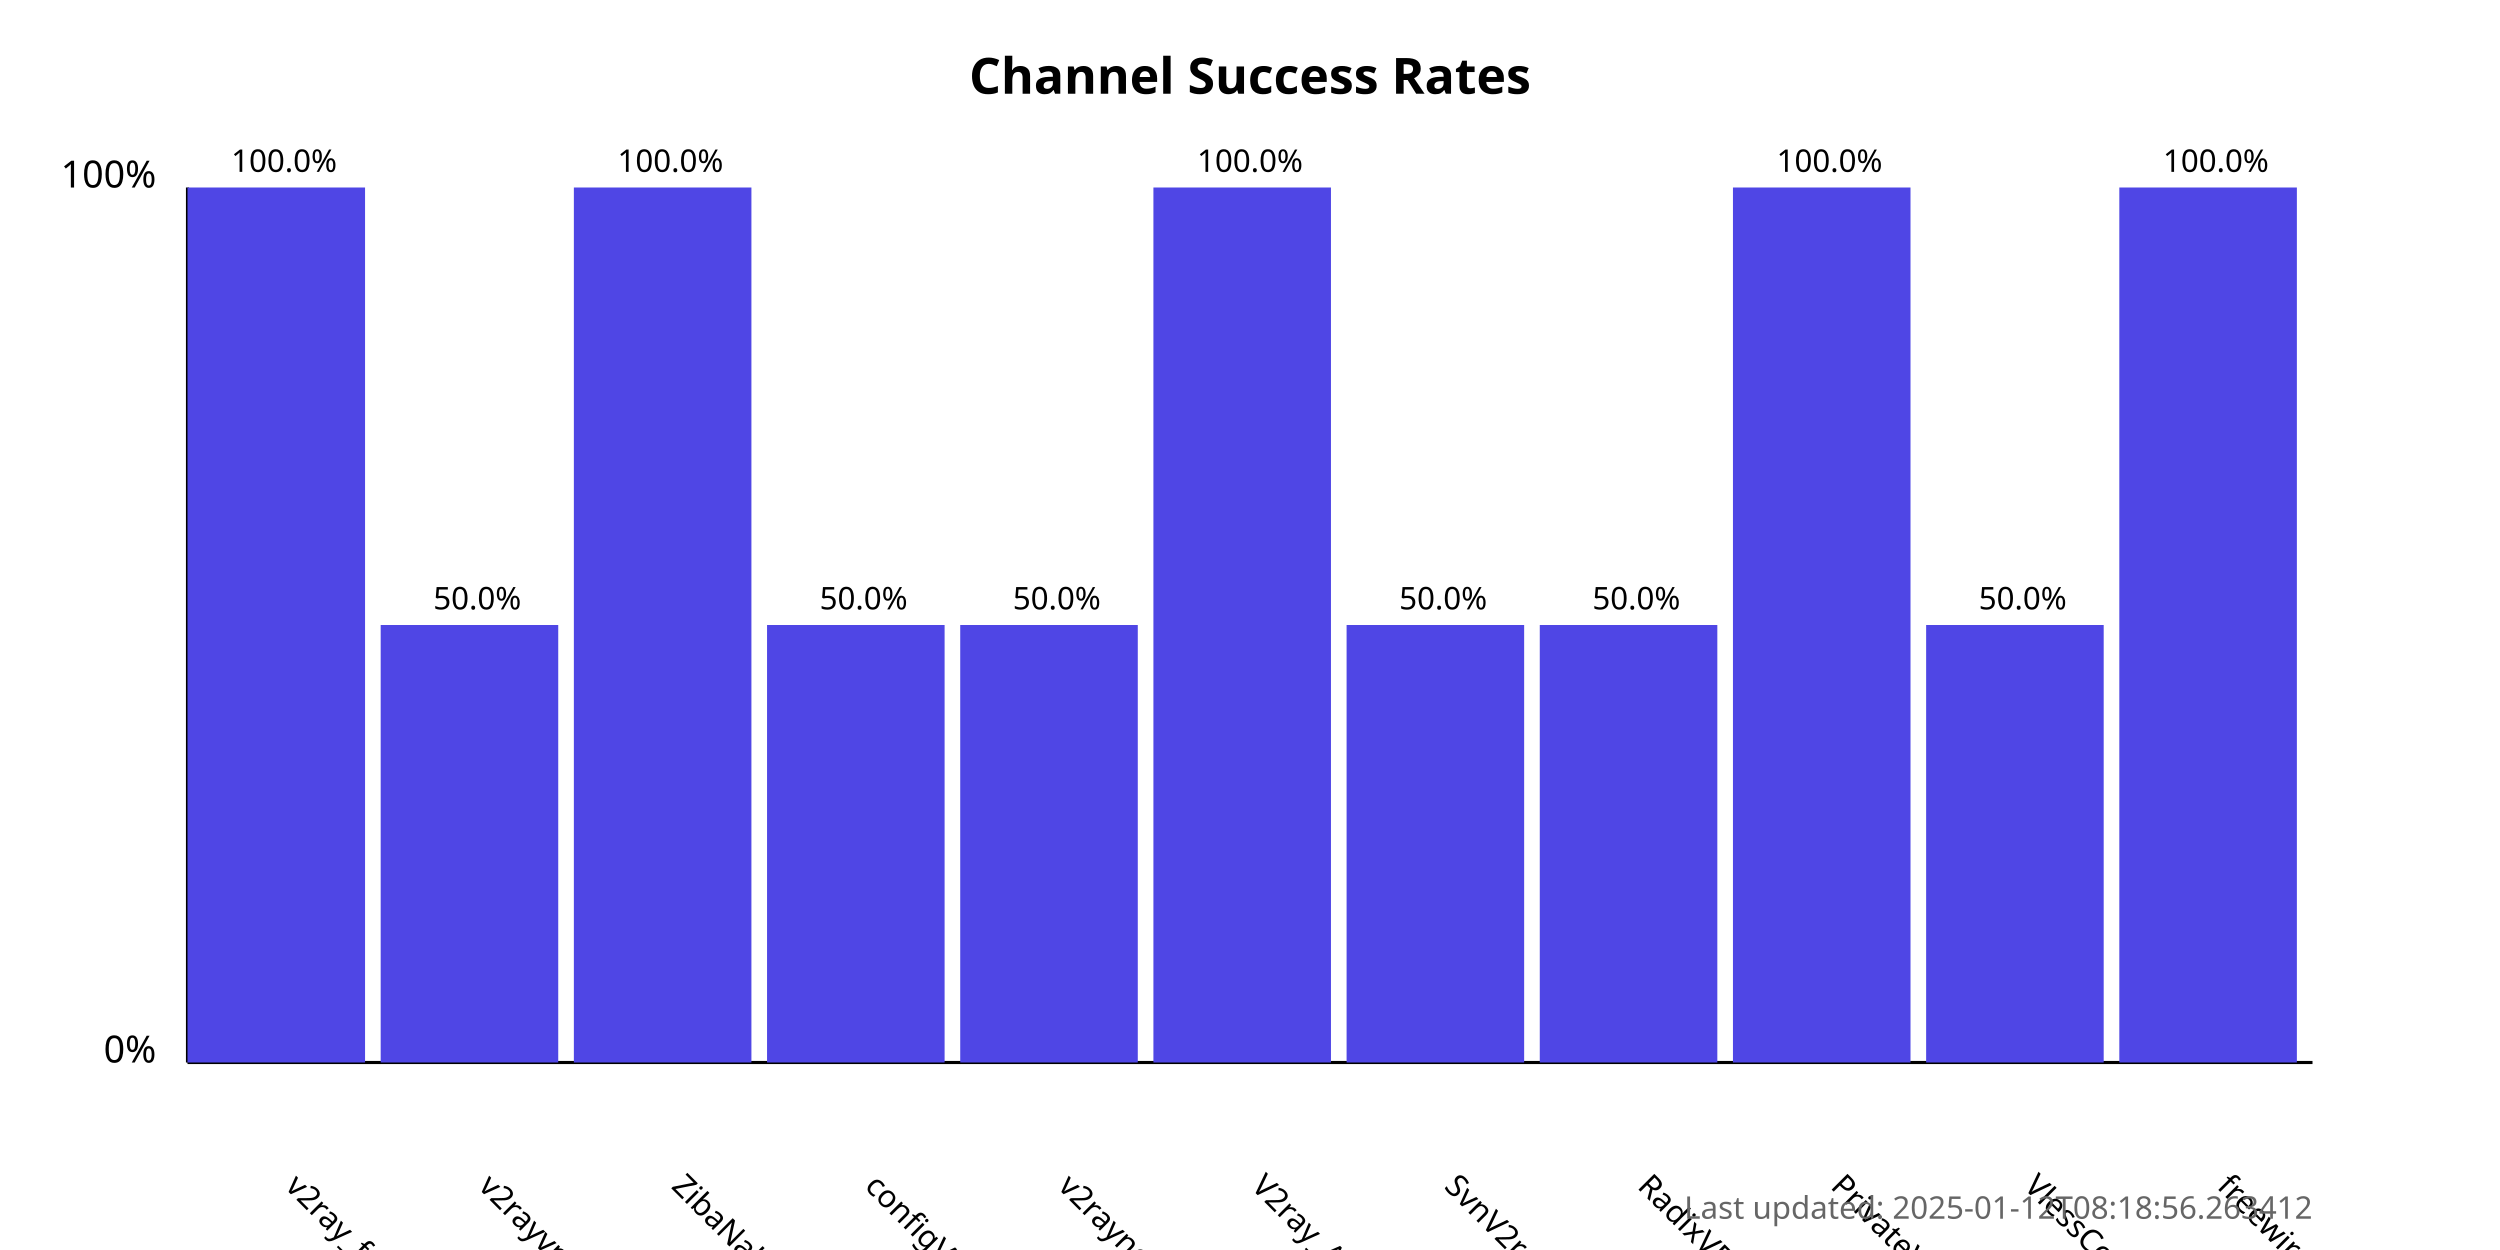
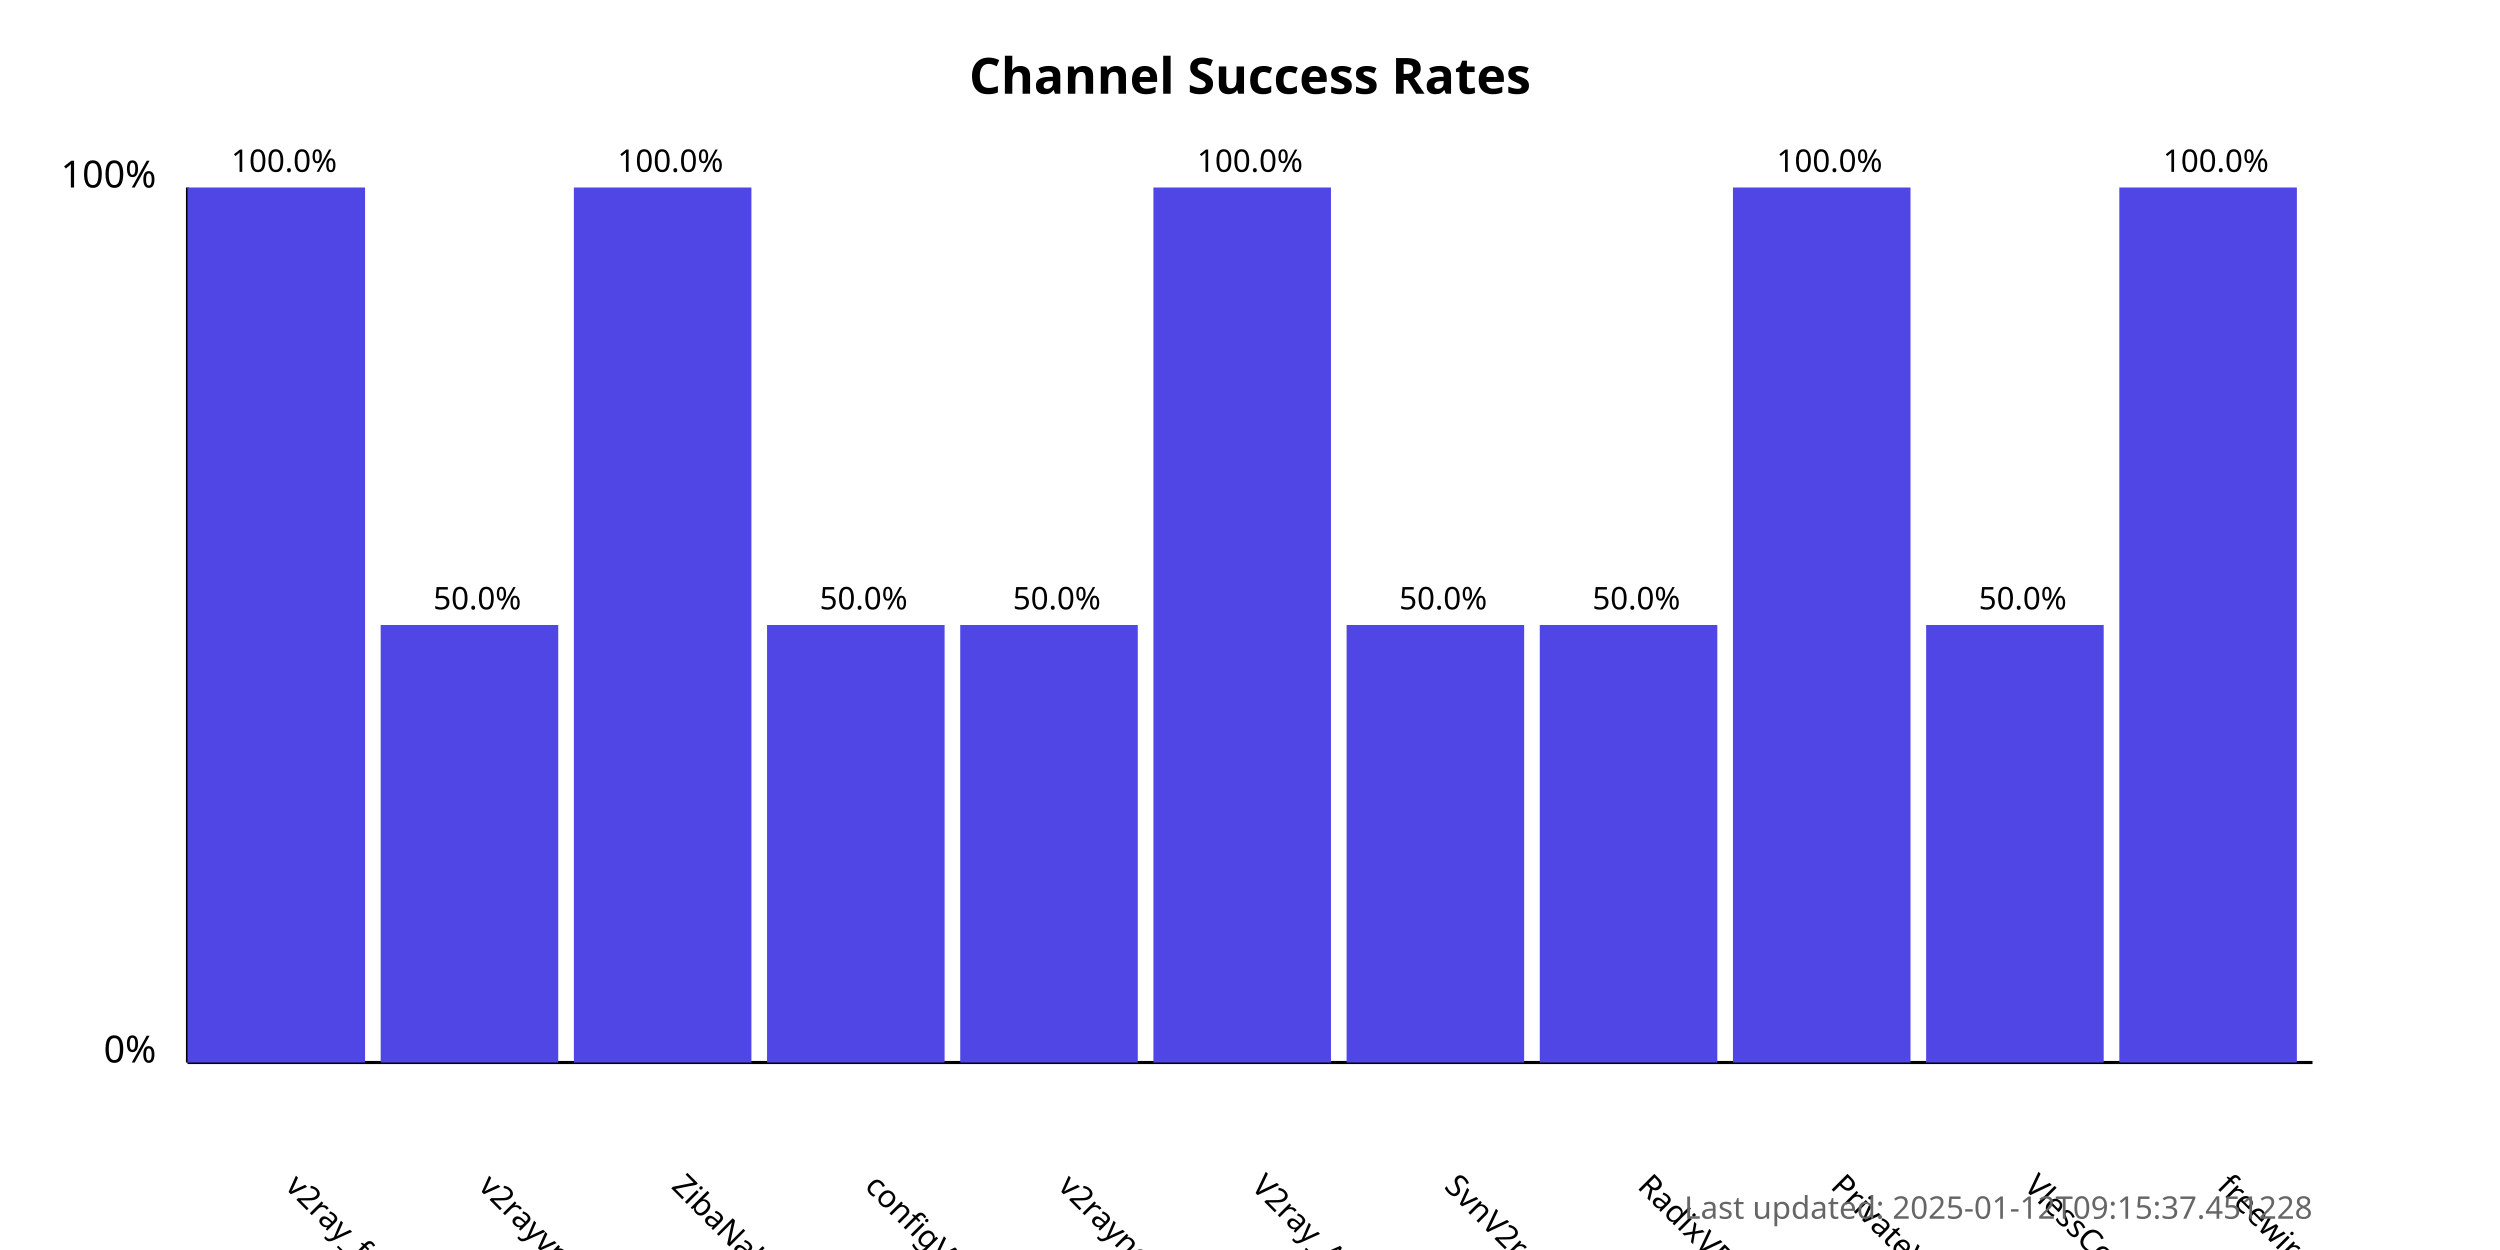
<svg xmlns="http://www.w3.org/2000/svg" width="800" height="400">
  <style>
            .chart-title { font: bold 16px sans-serif; }
            .axis-label { font: 12px sans-serif; }
            .tick-label { font: 10px sans-serif; }
            .bar { fill: #4f46e5; }
            .bar:hover { fill: #6366f1; }
            .timestamp { font: 10px sans-serif; fill: #666; }
        </style>
  <text x="400.0" y="30" text-anchor="middle" class="chart-title">
            Channel Success Rates
        </text>
  <line x1="60" y1="340" x2="60" y2="60" stroke="black" stroke-width="1" />
  <line x1="60" y1="340" x2="740" y2="340" stroke="black" stroke-width="1" />
  <text x="50" y="340" text-anchor="end" class="axis-label">0%</text>
  <text x="50" y="60" text-anchor="end" class="axis-label">100%</text>
  <g>
    <rect x="60" y="60.0" width="56.818" height="280.0" class="bar" />
    <text x="90.909" y="380" transform="rotate(45, 90.90909, 380)" text-anchor="start" class="tick-label">
                v2ray_free_conf
            </text>
    <text x="90.909" y="55.0" text-anchor="middle" class="tick-label">
                100.0%
            </text>
  </g>
  <g>
    <rect x="121.818" y="200.0" width="56.818" height="140.0" class="bar" />
    <text x="152.727" y="380" transform="rotate(45, 152.7273, 380)" text-anchor="start" class="tick-label">
                v2rayvpno
            </text>
    <text x="152.727" y="195.0" text-anchor="middle" class="tick-label">
                50.0%
            </text>
  </g>
  <g>
    <rect x="183.636" y="60.0" width="56.818" height="280.0" class="bar" />
    <text x="214.545" y="380" transform="rotate(45, 214.5455, 380)" text-anchor="start" class="tick-label">
                ZibaNabz
            </text>
    <text x="214.545" y="55.0" text-anchor="middle" class="tick-label">
                100.0%
            </text>
  </g>
  <g>
    <rect x="245.455" y="200.0" width="56.818" height="140.0" class="bar" />
    <text x="276.364" y="380" transform="rotate(45, 276.3636, 380)" text-anchor="start" class="tick-label">
                configV2rayForFree
            </text>
    <text x="276.364" y="195.0" text-anchor="middle" class="tick-label">
                50.0%
            </text>
  </g>
  <g>
    <rect x="307.273" y="200.0" width="56.818" height="140.0" class="bar" />
    <text x="338.182" y="380" transform="rotate(45, 338.1818, 380)" text-anchor="start" class="tick-label">
                v2rayngvpn
            </text>
    <text x="338.182" y="195.0" text-anchor="middle" class="tick-label">
                50.0%
            </text>
  </g>
  <g>
    <rect x="369.091" y="60.0" width="56.818" height="280.0" class="bar" />
    <text x="400.0" y="380" transform="rotate(45, 400.0, 380)" text-anchor="start" class="tick-label">
                V2ray_Alpha
            </text>
    <text x="400.0" y="55.0" text-anchor="middle" class="tick-label">
                100.0%
            </text>
  </g>
  <g>
    <rect x="430.909" y="200.0" width="56.818" height="140.0" class="bar" />
    <text x="461.818" y="380" transform="rotate(45, 461.8182, 380)" text-anchor="start" class="tick-label">
                SvnV2ray
            </text>
    <text x="461.818" y="195.0" text-anchor="middle" class="tick-label">
                50.0%
            </text>
  </g>
  <g>
    <rect x="492.727" y="200.0" width="56.818" height="140.0" class="bar" />
    <text x="523.636" y="380" transform="rotate(45, 523.6364, 380)" text-anchor="start" class="tick-label">
                RadixVPN
            </text>
    <text x="523.636" y="195.0" text-anchor="middle" class="tick-label">
                50.0%
            </text>
  </g>
  <g>
    <rect x="554.545" y="60.0" width="56.818" height="280.0" class="bar" />
    <text x="585.455" y="380" transform="rotate(45, 585.4545, 380)" text-anchor="start" class="tick-label">
                PrivateVPNs
            </text>
    <text x="585.455" y="55.0" text-anchor="middle" class="tick-label">
                100.0%
            </text>
  </g>
  <g>
    <rect x="616.364" y="200.0" width="56.818" height="140.0" class="bar" />
    <text x="647.273" y="380" transform="rotate(45, 647.2727, 380)" text-anchor="start" class="tick-label">
                VlessConfig
            </text>
    <text x="647.273" y="195.0" text-anchor="middle" class="tick-label">
                50.0%
            </text>
  </g>
  <g>
    <rect x="678.182" y="60.0" width="56.818" height="280.0" class="bar" />
    <text x="709.091" y="380" transform="rotate(45, 709.0909, 380)" text-anchor="start" class="tick-label">
                freewireguard
            </text>
    <text x="709.091" y="55.0" text-anchor="middle" class="tick-label">
                100.0%
            </text>
  </g>
  <text x="740" y="390" text-anchor="end" class="timestamp">
-             Last updated: 2025-01-12T08:18:56.263412
+             Last updated: 2025-01-12T09:15:37.451228
        </text>
</svg>
